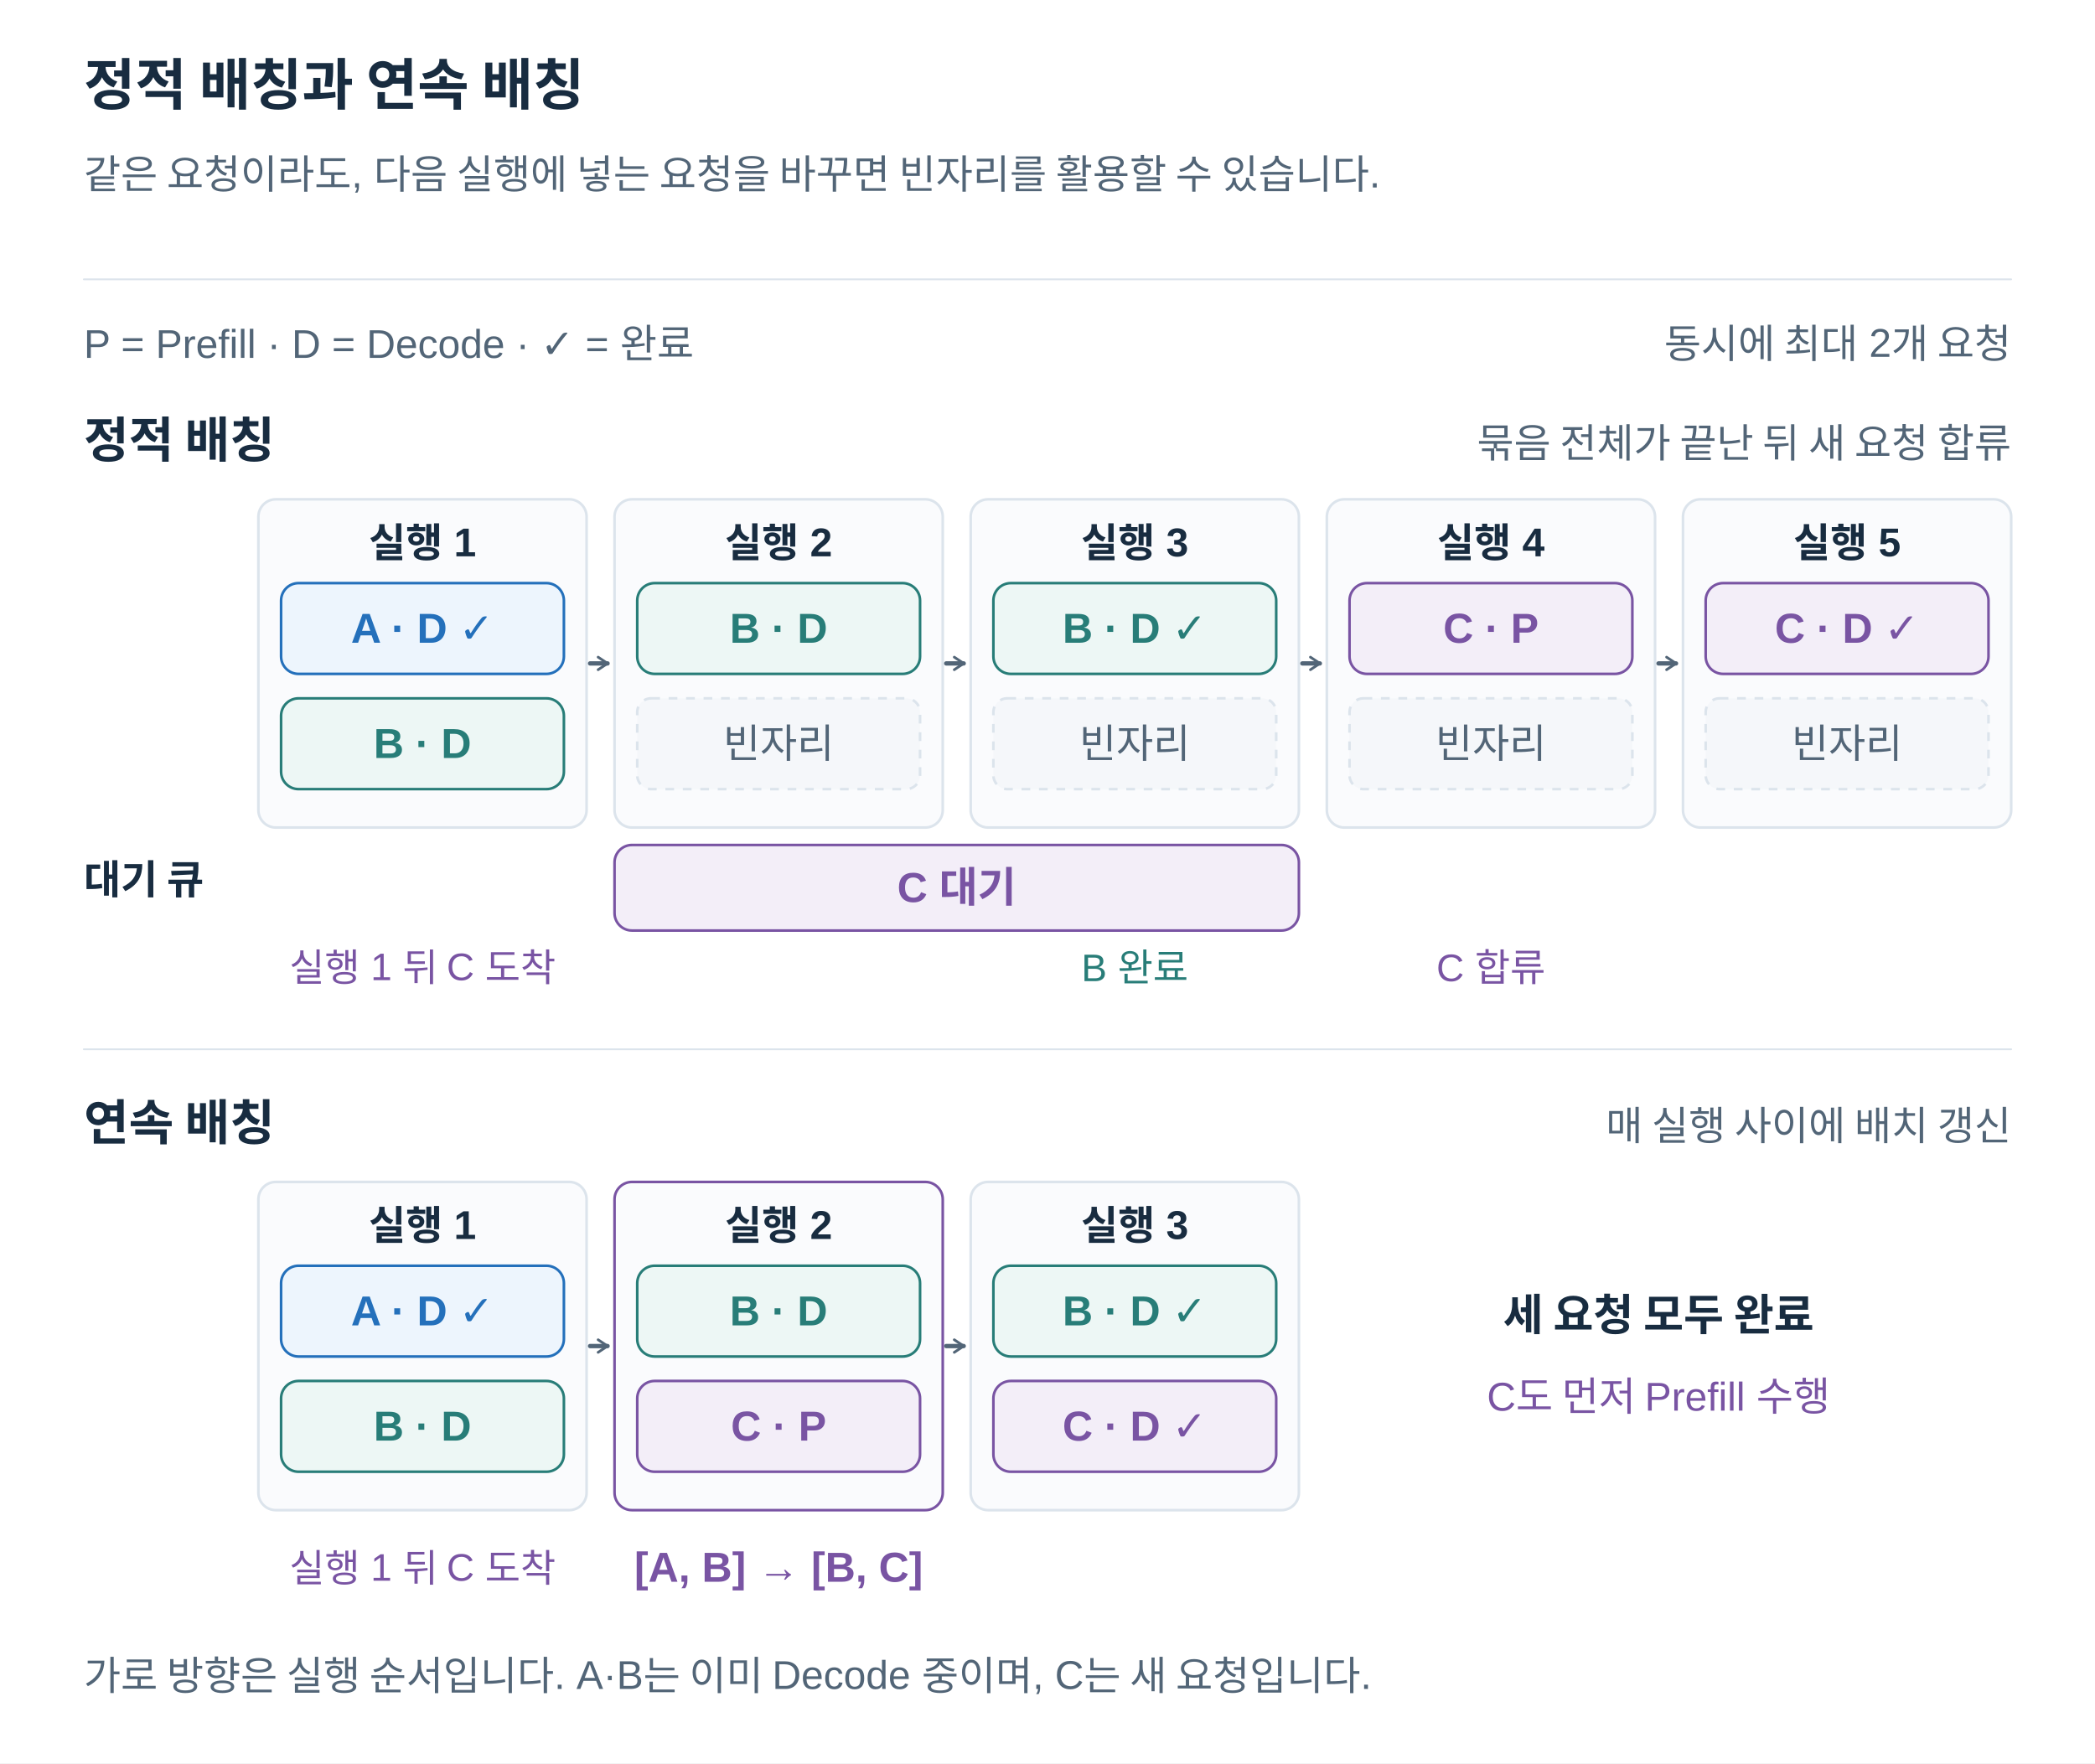
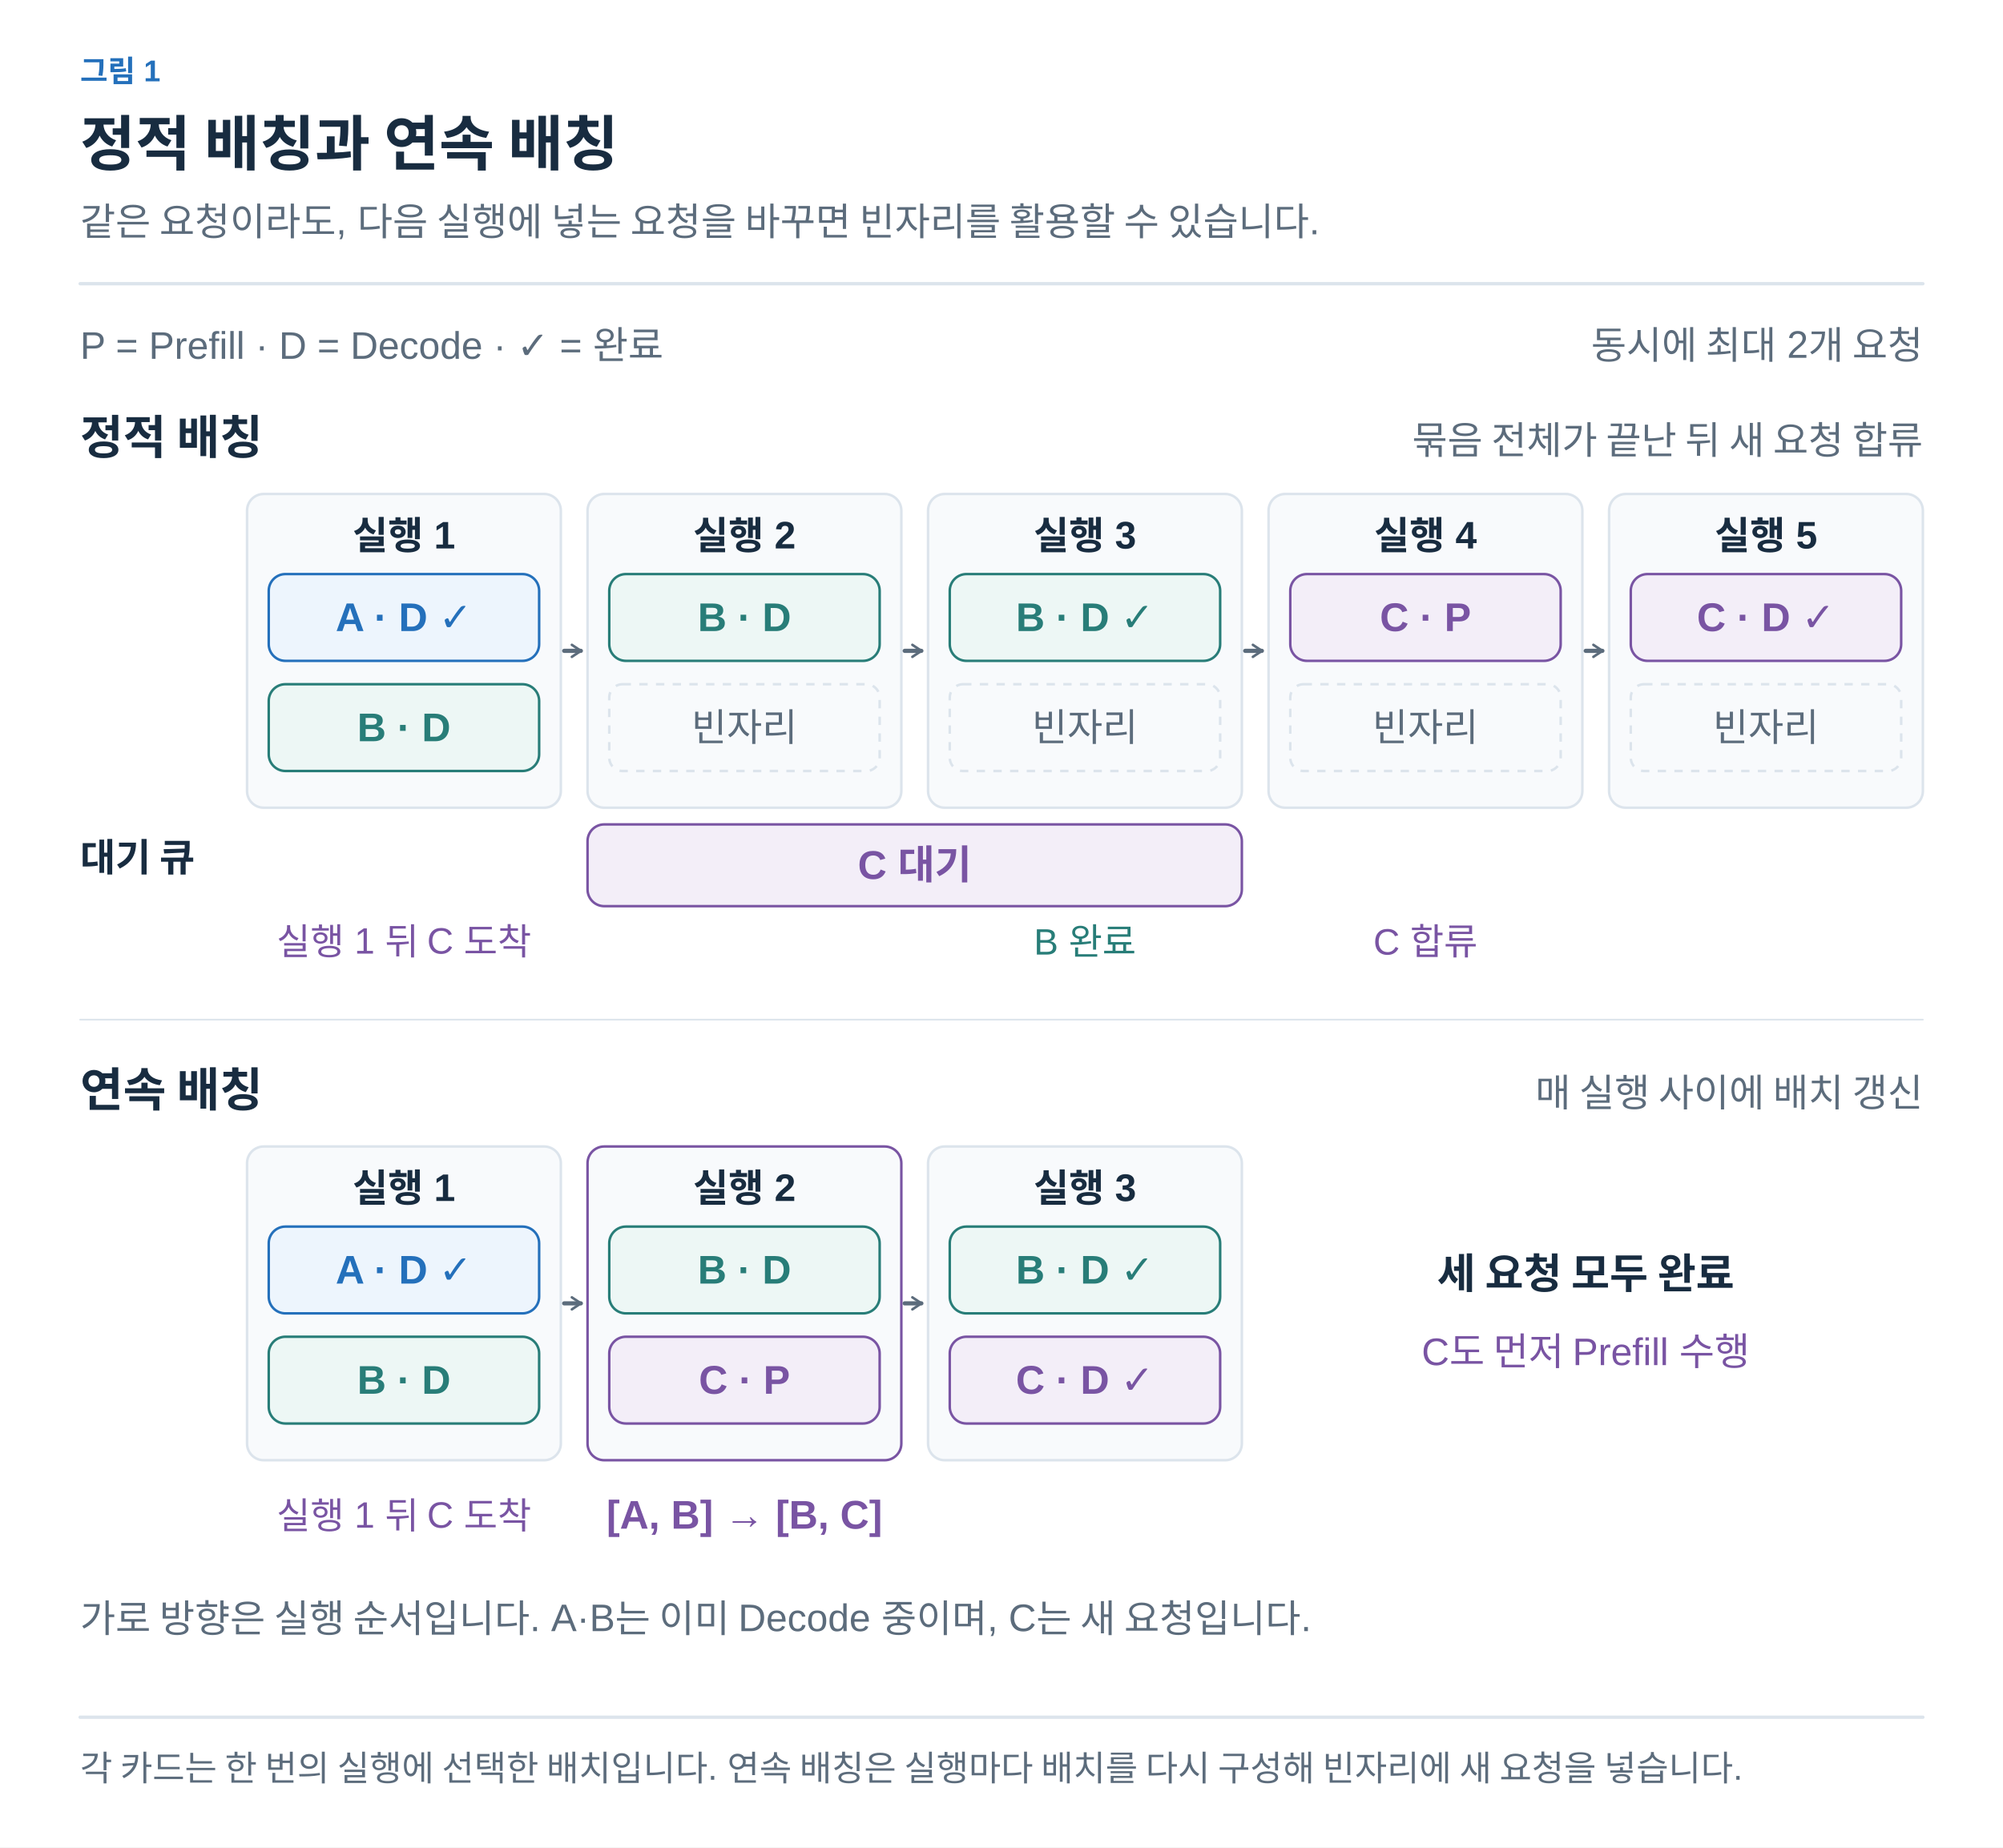
- <svg xmlns="http://www.w3.org/2000/svg" width="1200" height="1010" viewBox="0 0 1200 1010" role="img" aria-labelledby="title desc">
+ <svg xmlns="http://www.w3.org/2000/svg" width="1200" height="1107" viewBox="0 0 1200 1107" role="img" aria-labelledby="title desc">
  <defs>
-     <marker id="arrow" viewBox="0 0 10 10" refX="9" refY="5" markerWidth="7" markerHeight="7" orient="auto">
-       <path d="M1 1 L9 5 L1 9" fill="none" stroke="#526577" stroke-width="1.6" />
+     <marker id="arrow-ink" viewBox="0 0 10 10" refX="8" refY="5" markerWidth="6" markerHeight="6" orient="auto">
+       <path d="M1 1 L9 5 L1 9" fill="none" stroke="#182C40" stroke-width="1.6" />
+     </marker>
+     <marker id="arrow-muted" viewBox="0 0 10 10" refX="8" refY="5" markerWidth="6" markerHeight="6" orient="auto">
+       <path d="M1 1 L9 5 L1 9" fill="none" stroke="#5C6C7C" stroke-width="1.6" />
+     </marker>
+     <marker id="arrow-line" viewBox="0 0 10 10" refX="8" refY="5" markerWidth="6" markerHeight="6" orient="auto">
+       <path d="M1 1 L9 5 L1 9" fill="none" stroke="#DCE4EC" stroke-width="1.6" />
+     </marker>
+     <marker id="arrow-paper" viewBox="0 0 10 10" refX="8" refY="5" markerWidth="6" markerHeight="6" orient="auto">
+       <path d="M1 1 L9 5 L1 9" fill="none" stroke="#FFFFFF" stroke-width="1.6" />
+     </marker>
+     <marker id="arrow-blue" viewBox="0 0 10 10" refX="8" refY="5" markerWidth="6" markerHeight="6" orient="auto">
+       <path d="M1 1 L9 5 L1 9" fill="none" stroke="#2470BB" stroke-width="1.6" />
+     </marker>
+     <marker id="arrow-teal" viewBox="0 0 10 10" refX="8" refY="5" markerWidth="6" markerHeight="6" orient="auto">
+       <path d="M1 1 L9 5 L1 9" fill="none" stroke="#287D78" stroke-width="1.6" />
+     </marker>
+     <marker id="arrow-orange" viewBox="0 0 10 10" refX="8" refY="5" markerWidth="6" markerHeight="6" orient="auto">
+       <path d="M1 1 L9 5 L1 9" fill="none" stroke="#B55B22" stroke-width="1.6" />
+     </marker>
+     <marker id="arrow-purple" viewBox="0 0 10 10" refX="8" refY="5" markerWidth="6" markerHeight="6" orient="auto">
+       <path d="M1 1 L9 5 L1 9" fill="none" stroke="#7954A3" stroke-width="1.6" />
+     </marker>
+     <marker id="arrow-gray" viewBox="0 0 10 10" refX="8" refY="5" markerWidth="6" markerHeight="6" orient="auto">
+       <path d="M1 1 L9 5 L1 9" fill="none" stroke="#657789" stroke-width="1.6" />
+     </marker>
+     <marker id="arrow-red" viewBox="0 0 10 10" refX="8" refY="5" markerWidth="6" markerHeight="6" orient="auto">
+       <path d="M1 1 L9 5 L1 9" fill="none" stroke="#B34242" stroke-width="1.6" />
+     </marker>
+     <marker id="arrow-indigo" viewBox="0 0 10 10" refX="8" refY="5" markerWidth="6" markerHeight="6" orient="auto">
+       <path d="M1 1 L9 5 L1 9" fill="none" stroke="#4C60A8" stroke-width="1.6" />
+     </marker>
+     <marker id="arrow-slate" viewBox="0 0 10 10" refX="8" refY="5" markerWidth="6" markerHeight="6" orient="auto">
+       <path d="M1 1 L9 5 L1 9" fill="none" stroke="#8191A0" stroke-width="1.6" />
+     </marker>
+     <marker id="arrow-surface" viewBox="0 0 10 10" refX="8" refY="5" markerWidth="6" markerHeight="6" orient="auto">
+       <path d="M1 1 L9 5 L1 9" fill="none" stroke="#F8FAFC" stroke-width="1.6" />
+     </marker>
+     <marker id="ported-batch-arrow" viewBox="0 0 10 10" refX="8" refY="5" markerWidth="9" markerHeight="9" markerUnits="userSpaceOnUse" orient="auto">
+       <path d="M2,1 L8,5 L2,9" fill="none" stroke="#5C6C7C" stroke-width="1.7" />
    </marker>
  </defs>
-   <style>text{font-family:Arial,"Apple SD Gothic Neo","Noto Sans KR",sans-serif}path{stroke-linecap:round;stroke-linejoin:round}</style>
-   <rect width="1200" height="1010" fill="white" />
-   <text x="48" y="60.0" fill="#182C40" font-size="32" font-weight="700" text-anchor="start">정적 배칭과 연속 배칭</text>
-   <text x="48" y="108.0" fill="#526577" font-size="23" font-weight="400" text-anchor="start">같은 요청이라도, 다음 실행에 넣는 요청을 바꾸면 빈자리를 활용할 수 있습니다.</text>
-   <path d="M48,160 H1152" stroke="#DCE4EC" />
-   <defs>
-     <marker id="batch-arrow" viewBox="0 0 10 10" refX="8" refY="5" markerWidth="9" markerHeight="9" markerUnits="userSpaceOnUse" orient="auto">
-       <path d="M2,1 L8,5 L2,9" fill="none" stroke="#526577" stroke-width="1.7" />
-     </marker>
-   </defs>
-   <text x="48" y="205.0" fill="#526577" font-size="23" font-weight="400" text-anchor="start">P = Prefill · D = Decode · ✓ = 완료</text>
-   <text x="1152" y="205.0" fill="#526577" font-size="23" font-weight="400" text-anchor="end">동시에 최대 2개 요청</text>
-   <text x="48" y="262.0" fill="#182C40" font-size="28" font-weight="700" text-anchor="start">정적 배칭</text>
-   <text x="1152" y="262.0" fill="#526577" font-size="23" font-weight="400" text-anchor="end">묶음 전체가 끝난 뒤 새 요청 합류</text>
-   <rect x="148" y="286" width="188" height="188" rx="10" fill="#FAFBFD" stroke="#DCE4EC" stroke-width="1.5" />
-   <text x="242" y="319.0" fill="#182C40" font-size="23" font-weight="700" text-anchor="middle">실행 1</text>
-   <rect x="161" y="334" width="162" height="52" rx="10" fill="#EDF5FD" stroke="#2470BB" stroke-width="1.5" />
-   <text x="242.0" y="368.16" fill="#2470BB" font-size="24" font-weight="700" text-anchor="middle">A · D ✓</text>
-   <rect x="161" y="400" width="162" height="52" rx="10" fill="#EDF7F5" stroke="#287D78" stroke-width="1.5" />
-   <text x="242.0" y="434.16" fill="#287D78" font-size="24" font-weight="700" text-anchor="middle">B · D</text>
-   <path d="M338,380 L348,380" stroke="#526577" stroke-width="2.5" fill="none" marker-end="url(#batch-arrow)" />
-   <rect x="352" y="286" width="188" height="188" rx="10" fill="#FAFBFD" stroke="#DCE4EC" stroke-width="1.5" />
-   <text x="446" y="319.0" fill="#182C40" font-size="23" font-weight="700" text-anchor="middle">실행 2</text>
-   <rect x="365" y="334" width="162" height="52" rx="10" fill="#EDF7F5" stroke="#287D78" stroke-width="1.5" />
-   <text x="446.0" y="368.16" fill="#287D78" font-size="24" font-weight="700" text-anchor="middle">B · D</text>
-   <rect x="365" y="400" width="162" height="52" rx="8" fill="#F5F7FA" stroke="#DCE4EC" stroke-width="1.5" stroke-dasharray="5 5" />
-   <text x="446" y="434.0" fill="#526577" font-size="23" font-weight="400" text-anchor="middle">빈자리</text>
-   <path d="M542,380 L552,380" stroke="#526577" stroke-width="2.5" fill="none" marker-end="url(#batch-arrow)" />
-   <rect x="556" y="286" width="188" height="188" rx="10" fill="#FAFBFD" stroke="#DCE4EC" stroke-width="1.5" />
-   <text x="650" y="319.0" fill="#182C40" font-size="23" font-weight="700" text-anchor="middle">실행 3</text>
-   <rect x="569" y="334" width="162" height="52" rx="10" fill="#EDF7F5" stroke="#287D78" stroke-width="1.5" />
-   <text x="650.0" y="368.16" fill="#287D78" font-size="24" font-weight="700" text-anchor="middle">B · D ✓</text>
-   <rect x="569" y="400" width="162" height="52" rx="8" fill="#F5F7FA" stroke="#DCE4EC" stroke-width="1.5" stroke-dasharray="5 5" />
-   <text x="650" y="434.0" fill="#526577" font-size="23" font-weight="400" text-anchor="middle">빈자리</text>
-   <path d="M746,380 L756,380" stroke="#526577" stroke-width="2.5" fill="none" marker-end="url(#batch-arrow)" />
-   <rect x="760" y="286" width="188" height="188" rx="10" fill="#FAFBFD" stroke="#DCE4EC" stroke-width="1.5" />
-   <text x="854" y="319.0" fill="#182C40" font-size="23" font-weight="700" text-anchor="middle">실행 4</text>
-   <rect x="773" y="334" width="162" height="52" rx="10" fill="#F3EEF8" stroke="#7954A3" stroke-width="1.5" />
-   <text x="854.0" y="368.16" fill="#7954A3" font-size="24" font-weight="700" text-anchor="middle">C · P</text>
-   <rect x="773" y="400" width="162" height="52" rx="8" fill="#F5F7FA" stroke="#DCE4EC" stroke-width="1.5" stroke-dasharray="5 5" />
-   <text x="854" y="434.0" fill="#526577" font-size="23" font-weight="400" text-anchor="middle">빈자리</text>
-   <path d="M950,380 L960,380" stroke="#526577" stroke-width="2.5" fill="none" marker-end="url(#batch-arrow)" />
-   <rect x="964" y="286" width="188" height="188" rx="10" fill="#FAFBFD" stroke="#DCE4EC" stroke-width="1.5" />
-   <text x="1058" y="319.0" fill="#182C40" font-size="23" font-weight="700" text-anchor="middle">실행 5</text>
-   <rect x="977" y="334" width="162" height="52" rx="10" fill="#F3EEF8" stroke="#7954A3" stroke-width="1.5" />
-   <text x="1058.0" y="368.16" fill="#7954A3" font-size="24" font-weight="700" text-anchor="middle">C · D ✓</text>
-   <rect x="977" y="400" width="162" height="52" rx="8" fill="#F5F7FA" stroke="#DCE4EC" stroke-width="1.5" stroke-dasharray="5 5" />
-   <text x="1058" y="434.0" fill="#526577" font-size="23" font-weight="400" text-anchor="middle">빈자리</text>
-   <text x="48" y="512.0" fill="#182C40" font-size="23" font-weight="700" text-anchor="start">대기 큐</text>
-   <rect x="352" y="484" width="392" height="49" rx="10" fill="#F3EEF8" stroke="#7954A3" stroke-width="1.5" />
-   <text x="548.0" y="516.66" fill="#7954A3" font-size="24" font-weight="700" text-anchor="middle">C 대기</text>
-   <text x="242" y="562.0" fill="#7954A3" font-size="22" font-weight="400" text-anchor="middle">실행 1 뒤 C 도착</text>
-   <text x="650" y="562.0" fill="#287D78" font-size="22" font-weight="400" text-anchor="middle">B 완료</text>
-   <text x="854" y="562.0" fill="#7954A3" font-size="22" font-weight="400" text-anchor="middle">C 합류</text>
-   <path d="M48,601 H1152" stroke="#DCE4EC" />
-   <text x="48" y="653.0" fill="#182C40" font-size="28" font-weight="700" text-anchor="start">연속 배칭</text>
-   <text x="1152" y="653.0" fill="#526577" font-size="23" font-weight="400" text-anchor="end">매 실행 사이에 배치 갱신</text>
-   <rect x="148" y="677" width="188" height="188" rx="10" fill="#FAFBFD" stroke="#DCE4EC" stroke-width="1.5" />
-   <text x="242" y="710.0" fill="#182C40" font-size="23" font-weight="700" text-anchor="middle">실행 1</text>
-   <rect x="161" y="725" width="162" height="52" rx="10" fill="#EDF5FD" stroke="#2470BB" stroke-width="1.5" />
-   <text x="242.0" y="759.16" fill="#2470BB" font-size="24" font-weight="700" text-anchor="middle">A · D ✓</text>
-   <rect x="161" y="791" width="162" height="52" rx="10" fill="#EDF7F5" stroke="#287D78" stroke-width="1.5" />
-   <text x="242.0" y="825.16" fill="#287D78" font-size="24" font-weight="700" text-anchor="middle">B · D</text>
-   <path d="M338,771 L348,771" stroke="#526577" stroke-width="2.5" fill="none" marker-end="url(#batch-arrow)" />
-   <rect x="352" y="677" width="188" height="188" rx="10" fill="#FAFBFD" stroke="#7954A3" stroke-width="1.5" />
-   <text x="446" y="710.0" fill="#182C40" font-size="23" font-weight="700" text-anchor="middle">실행 2</text>
-   <rect x="365" y="725" width="162" height="52" rx="10" fill="#EDF7F5" stroke="#287D78" stroke-width="1.5" />
-   <text x="446.0" y="759.16" fill="#287D78" font-size="24" font-weight="700" text-anchor="middle">B · D</text>
-   <rect x="365" y="791" width="162" height="52" rx="10" fill="#F3EEF8" stroke="#7954A3" stroke-width="1.5" />
-   <text x="446.0" y="825.16" fill="#7954A3" font-size="24" font-weight="700" text-anchor="middle">C · P</text>
-   <path d="M542,771 L552,771" stroke="#526577" stroke-width="2.5" fill="none" marker-end="url(#batch-arrow)" />
-   <rect x="556" y="677" width="188" height="188" rx="10" fill="#FAFBFD" stroke="#DCE4EC" stroke-width="1.5" />
-   <text x="650" y="710.0" fill="#182C40" font-size="23" font-weight="700" text-anchor="middle">실행 3</text>
-   <rect x="569" y="725" width="162" height="52" rx="10" fill="#EDF7F5" stroke="#287D78" stroke-width="1.5" />
-   <text x="650.0" y="759.16" fill="#287D78" font-size="24" font-weight="700" text-anchor="middle">B · D ✓</text>
-   <rect x="569" y="791" width="162" height="52" rx="10" fill="#F3EEF8" stroke="#7954A3" stroke-width="1.5" />
-   <text x="650.0" y="825.16" fill="#7954A3" font-size="24" font-weight="700" text-anchor="middle">C · D ✓</text>
-   <text x="950" y="762.0" fill="#182C40" font-size="25" font-weight="700" text-anchor="middle">세 요청 모두 완료</text>
-   <text x="950" y="808.0" fill="#7954A3" font-size="23" font-weight="400" text-anchor="middle">C도 먼저 Prefill 수행</text>
-   <text x="242" y="906.0" fill="#7954A3" font-size="22" font-weight="400" text-anchor="middle">실행 1 뒤 C 도착</text>
-   <text x="446" y="906.0" fill="#7954A3" font-size="24" font-weight="700" text-anchor="middle">[A, B] → [B, C]</text>
-   <text x="48" y="968.0" fill="#526577" font-size="23" font-weight="400" text-anchor="start">가로 방향은 실행 순서입니다. A·B는 이미 Decode 중이며, C는 새 요청입니다.</text>
+   <style>text{font-family:Arial,"Apple SD Gothic Neo","Noto Sans KR",sans-serif}text[font-family]{font-family:Menlo,Consolas,monospace}path{stroke-linecap:round;stroke-linejoin:round}</style>
+   <rect width="100%" height="100%" fill="white" />
+   <text x="48" y="49" fill="#2470BB" font-size="18" font-weight="600" text-anchor="start" data-max-width="1104">그림 1</text>
+   <text x="48" y="99" fill="#182C40" font-size="36" font-weight="700" text-anchor="start" data-max-width="1104">정적 배칭과 연속 배칭</text>
+   <text x="48" y="141" fill="#5C6C7C" font-size="23" font-weight="400" text-anchor="start" data-max-width="1104">같은 요청이라도, 다음 실행에 넣는 요청을 바꾸면 빈자리를 활용할 수 있습니다.</text>
+   <path d="M48,170 H1152" stroke="#DCE4EC" stroke-width="2" />
+   <g transform="translate(48 206) scale(1)" data-panel="1">
+     <g transform="translate(-48 -196)">
+       <text x="48" y="205" fill="#5C6C7C" font-size="23" font-weight="400" text-anchor="start">P = Prefill · D = Decode · ✓ = 완료</text>
+       <text x="1152" y="205" fill="#5C6C7C" font-size="23" font-weight="400" text-anchor="end">동시에 최대 2개 요청</text>
+       <text x="48" y="262" fill="#182C40" font-size="28" font-weight="700" text-anchor="start">정적 배칭</text>
+       <text x="1152" y="262" fill="#5C6C7C" font-size="23" font-weight="400" text-anchor="end">묶음 전체가 끝난 뒤 새 요청 합류</text>
+       <rect x="148" y="286" width="188" height="188" rx="10" fill="#F8FAFC" stroke="#DCE4EC" stroke-width="1.5" />
+       <text x="242" y="319" fill="#182C40" font-size="23" font-weight="700" text-anchor="middle">실행 1</text>
+       <rect x="161" y="334" width="162" height="52" rx="10" fill="#EDF5FD" stroke="#2470BB" stroke-width="1.5" />
+       <text x="242" y="368.16" fill="#2470BB" font-size="24" font-weight="700" text-anchor="middle">A · D ✓</text>
+       <rect x="161" y="400" width="162" height="52" rx="10" fill="#EDF7F5" stroke="#287D78" stroke-width="1.5" />
+       <text x="242" y="434.16" fill="#287D78" font-size="24" font-weight="700" text-anchor="middle">B · D</text>
+       <path d="M338,380 L348,380" stroke="#5C6C7C" stroke-width="2.5" fill="none" marker-end="url(#ported-batch-arrow)" />
+       <rect x="352" y="286" width="188" height="188" rx="10" fill="#F8FAFC" stroke="#DCE4EC" stroke-width="1.5" />
+       <text x="446" y="319" fill="#182C40" font-size="23" font-weight="700" text-anchor="middle">실행 2</text>
+       <rect x="365" y="334" width="162" height="52" rx="10" fill="#EDF7F5" stroke="#287D78" stroke-width="1.5" />
+       <text x="446" y="368.16" fill="#287D78" font-size="24" font-weight="700" text-anchor="middle">B · D</text>
+       <rect x="365" y="400" width="162" height="52" rx="8" fill="#F8FAFC" stroke="#DCE4EC" stroke-width="1.5" stroke-dasharray="5 5" />
+       <text x="446" y="434" fill="#5C6C7C" font-size="23" font-weight="400" text-anchor="middle">빈자리</text>
+       <path d="M542,380 L552,380" stroke="#5C6C7C" stroke-width="2.5" fill="none" marker-end="url(#ported-batch-arrow)" />
+       <rect x="556" y="286" width="188" height="188" rx="10" fill="#F8FAFC" stroke="#DCE4EC" stroke-width="1.5" />
+       <text x="650" y="319" fill="#182C40" font-size="23" font-weight="700" text-anchor="middle">실행 3</text>
+       <rect x="569" y="334" width="162" height="52" rx="10" fill="#EDF7F5" stroke="#287D78" stroke-width="1.5" />
+       <text x="650" y="368.16" fill="#287D78" font-size="24" font-weight="700" text-anchor="middle">B · D ✓</text>
+       <rect x="569" y="400" width="162" height="52" rx="8" fill="#F8FAFC" stroke="#DCE4EC" stroke-width="1.5" stroke-dasharray="5 5" />
+       <text x="650" y="434" fill="#5C6C7C" font-size="23" font-weight="400" text-anchor="middle">빈자리</text>
+       <path d="M746,380 L756,380" stroke="#5C6C7C" stroke-width="2.5" fill="none" marker-end="url(#ported-batch-arrow)" />
+       <rect x="760" y="286" width="188" height="188" rx="10" fill="#F8FAFC" stroke="#DCE4EC" stroke-width="1.5" />
+       <text x="854" y="319" fill="#182C40" font-size="23" font-weight="700" text-anchor="middle">실행 4</text>
+       <rect x="773" y="334" width="162" height="52" rx="10" fill="#F3EEF8" stroke="#7954A3" stroke-width="1.5" />
+       <text x="854" y="368.16" fill="#7954A3" font-size="24" font-weight="700" text-anchor="middle">C · P</text>
+       <rect x="773" y="400" width="162" height="52" rx="8" fill="#F8FAFC" stroke="#DCE4EC" stroke-width="1.5" stroke-dasharray="5 5" />
+       <text x="854" y="434" fill="#5C6C7C" font-size="23" font-weight="400" text-anchor="middle">빈자리</text>
+       <path d="M950,380 L960,380" stroke="#5C6C7C" stroke-width="2.5" fill="none" marker-end="url(#ported-batch-arrow)" />
+       <rect x="964" y="286" width="188" height="188" rx="10" fill="#F8FAFC" stroke="#DCE4EC" stroke-width="1.5" />
+       <text x="1058" y="319" fill="#182C40" font-size="23" font-weight="700" text-anchor="middle">실행 5</text>
+       <rect x="977" y="334" width="162" height="52" rx="10" fill="#F3EEF8" stroke="#7954A3" stroke-width="1.5" />
+       <text x="1058" y="368.16" fill="#7954A3" font-size="24" font-weight="700" text-anchor="middle">C · D ✓</text>
+       <rect x="977" y="400" width="162" height="52" rx="8" fill="#F8FAFC" stroke="#DCE4EC" stroke-width="1.5" stroke-dasharray="5 5" />
+       <text x="1058" y="434" fill="#5C6C7C" font-size="23" font-weight="400" text-anchor="middle">빈자리</text>
+       <text x="48" y="512" fill="#182C40" font-size="23" font-weight="700" text-anchor="start">대기 큐</text>
+       <rect x="352" y="484" width="392" height="49" rx="10" fill="#F3EEF8" stroke="#7954A3" stroke-width="1.5" />
+       <text x="548" y="516.66" fill="#7954A3" font-size="24" font-weight="700" text-anchor="middle">C 대기</text>
+       <text x="242" y="562" fill="#7954A3" font-size="22" font-weight="400" text-anchor="middle">실행 1 뒤 C 도착</text>
+       <text x="650" y="562" fill="#287D78" font-size="22" font-weight="400" text-anchor="middle">B 완료</text>
+       <text x="854" y="562" fill="#7954A3" font-size="22" font-weight="400" text-anchor="middle">C 합류</text>
+       <path d="M48,601 H1152" stroke="#DCE4EC" />
+       <text x="48" y="653" fill="#182C40" font-size="28" font-weight="700" text-anchor="start">연속 배칭</text>
+       <text x="1152" y="653" fill="#5C6C7C" font-size="23" font-weight="400" text-anchor="end">매 실행 사이에 배치 갱신</text>
+       <rect x="148" y="677" width="188" height="188" rx="10" fill="#F8FAFC" stroke="#DCE4EC" stroke-width="1.5" />
+       <text x="242" y="710" fill="#182C40" font-size="23" font-weight="700" text-anchor="middle">실행 1</text>
+       <rect x="161" y="725" width="162" height="52" rx="10" fill="#EDF5FD" stroke="#2470BB" stroke-width="1.5" />
+       <text x="242" y="759.16" fill="#2470BB" font-size="24" font-weight="700" text-anchor="middle">A · D ✓</text>
+       <rect x="161" y="791" width="162" height="52" rx="10" fill="#EDF7F5" stroke="#287D78" stroke-width="1.5" />
+       <text x="242" y="825.16" fill="#287D78" font-size="24" font-weight="700" text-anchor="middle">B · D</text>
+       <path d="M338,771 L348,771" stroke="#5C6C7C" stroke-width="2.5" fill="none" marker-end="url(#ported-batch-arrow)" />
+       <rect x="352" y="677" width="188" height="188" rx="10" fill="#F8FAFC" stroke="#7954A3" stroke-width="1.5" />
+       <text x="446" y="710" fill="#182C40" font-size="23" font-weight="700" text-anchor="middle">실행 2</text>
+       <rect x="365" y="725" width="162" height="52" rx="10" fill="#EDF7F5" stroke="#287D78" stroke-width="1.5" />
+       <text x="446" y="759.16" fill="#287D78" font-size="24" font-weight="700" text-anchor="middle">B · D</text>
+       <rect x="365" y="791" width="162" height="52" rx="10" fill="#F3EEF8" stroke="#7954A3" stroke-width="1.5" />
+       <text x="446" y="825.16" fill="#7954A3" font-size="24" font-weight="700" text-anchor="middle">C · P</text>
+       <path d="M542,771 L552,771" stroke="#5C6C7C" stroke-width="2.5" fill="none" marker-end="url(#ported-batch-arrow)" />
+       <rect x="556" y="677" width="188" height="188" rx="10" fill="#F8FAFC" stroke="#DCE4EC" stroke-width="1.5" />
+       <text x="650" y="710" fill="#182C40" font-size="23" font-weight="700" text-anchor="middle">실행 3</text>
+       <rect x="569" y="725" width="162" height="52" rx="10" fill="#EDF7F5" stroke="#287D78" stroke-width="1.5" />
+       <text x="650" y="759.16" fill="#287D78" font-size="24" font-weight="700" text-anchor="middle">B · D ✓</text>
+       <rect x="569" y="791" width="162" height="52" rx="10" fill="#F3EEF8" stroke="#7954A3" stroke-width="1.5" />
+       <text x="650" y="825.16" fill="#7954A3" font-size="24" font-weight="700" text-anchor="middle">C · D ✓</text>
+       <text x="950" y="762" fill="#182C40" font-size="25" font-weight="700" text-anchor="middle">세 요청 모두 완료</text>
+       <text x="950" y="808" fill="#7954A3" font-size="23" font-weight="400" text-anchor="middle">C도 먼저 Prefill 수행</text>
+       <text x="242" y="906" fill="#7954A3" font-size="22" font-weight="400" text-anchor="middle">실행 1 뒤 C 도착</text>
+       <text x="446" y="906" fill="#7954A3" font-size="24" font-weight="700" text-anchor="middle">[A, B] → [B, C]</text>
+       <text x="48" y="968" fill="#5C6C7C" font-size="23" font-weight="400" text-anchor="start">가로 방향은 실행 순서입니다. A·B는 이미 Decode 중이며, C는 새 요청입니다.</text>
+     </g>
+   </g>
+   <path d="M48,1029 H1152" stroke="#DCE4EC" stroke-width="2" />
+   <text x="48" y="1067" fill="#5C6C7C" font-size="21" font-weight="400" text-anchor="start" data-max-width="1104">각 카드는 한 번의 실행에 선택한 배치입니다. 연속 배칭은 실행마다 배치를 다시 구성해 빈자리에 새 요청을 넣습니다.</text>
</svg>
